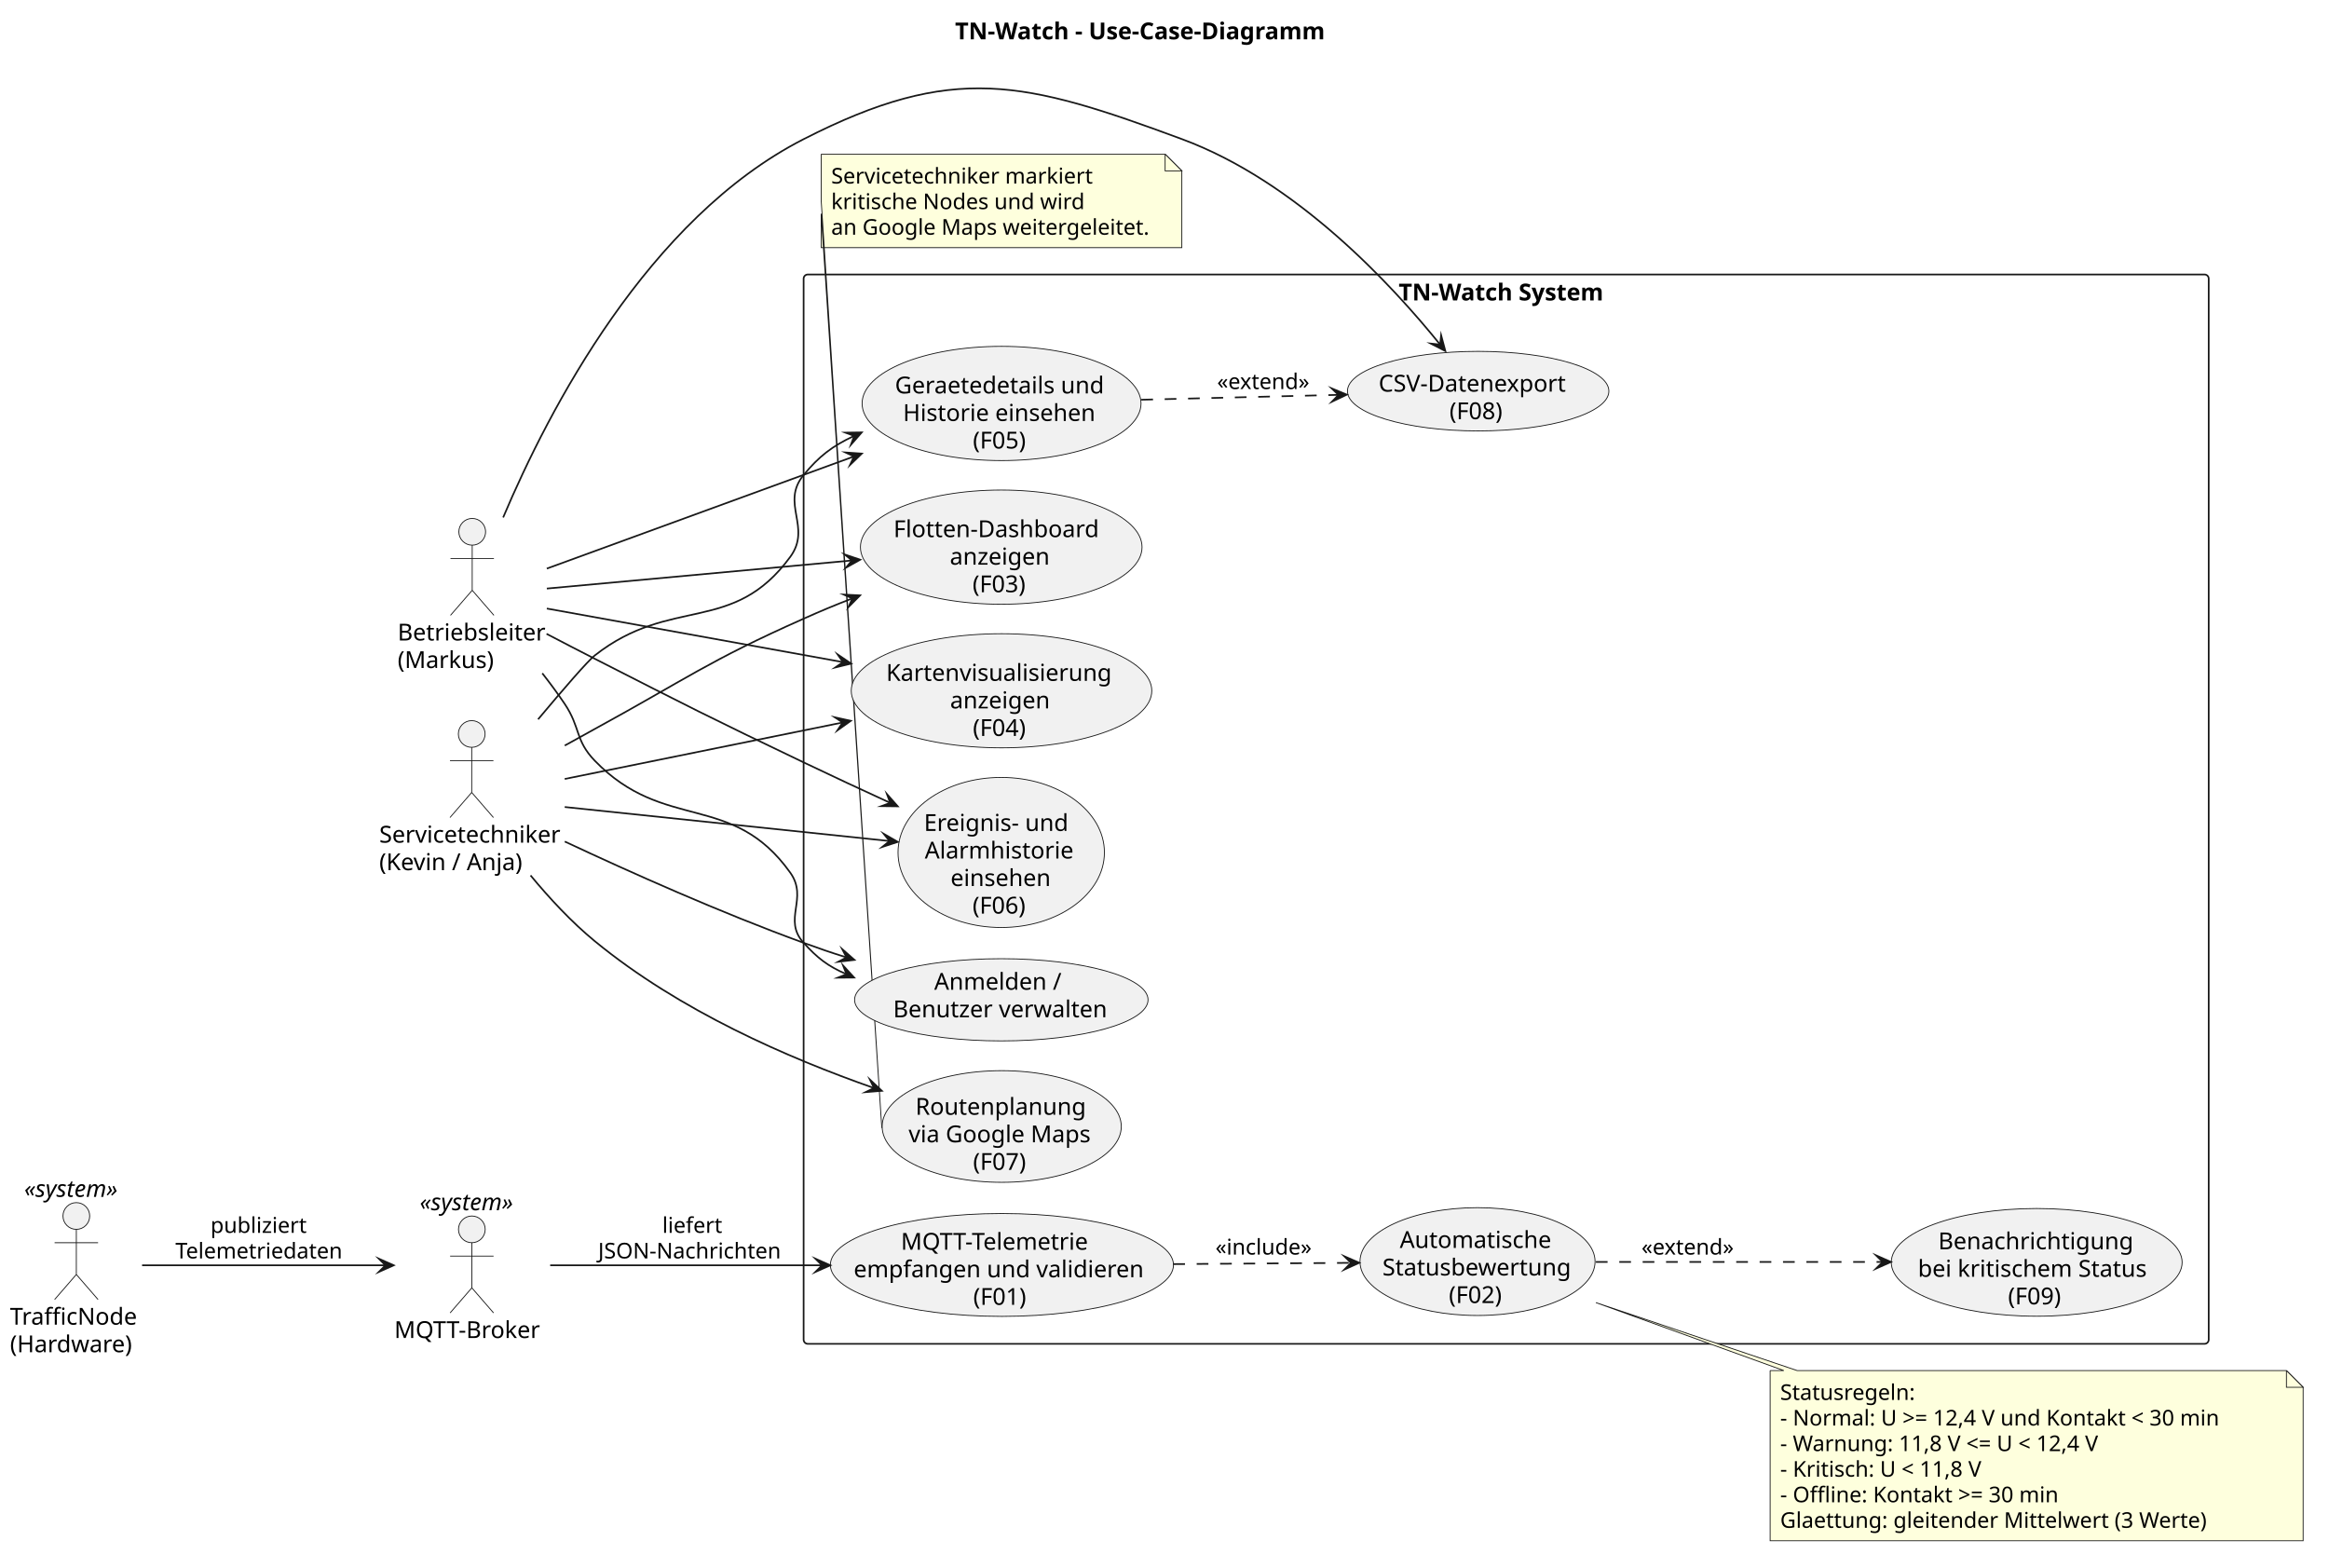
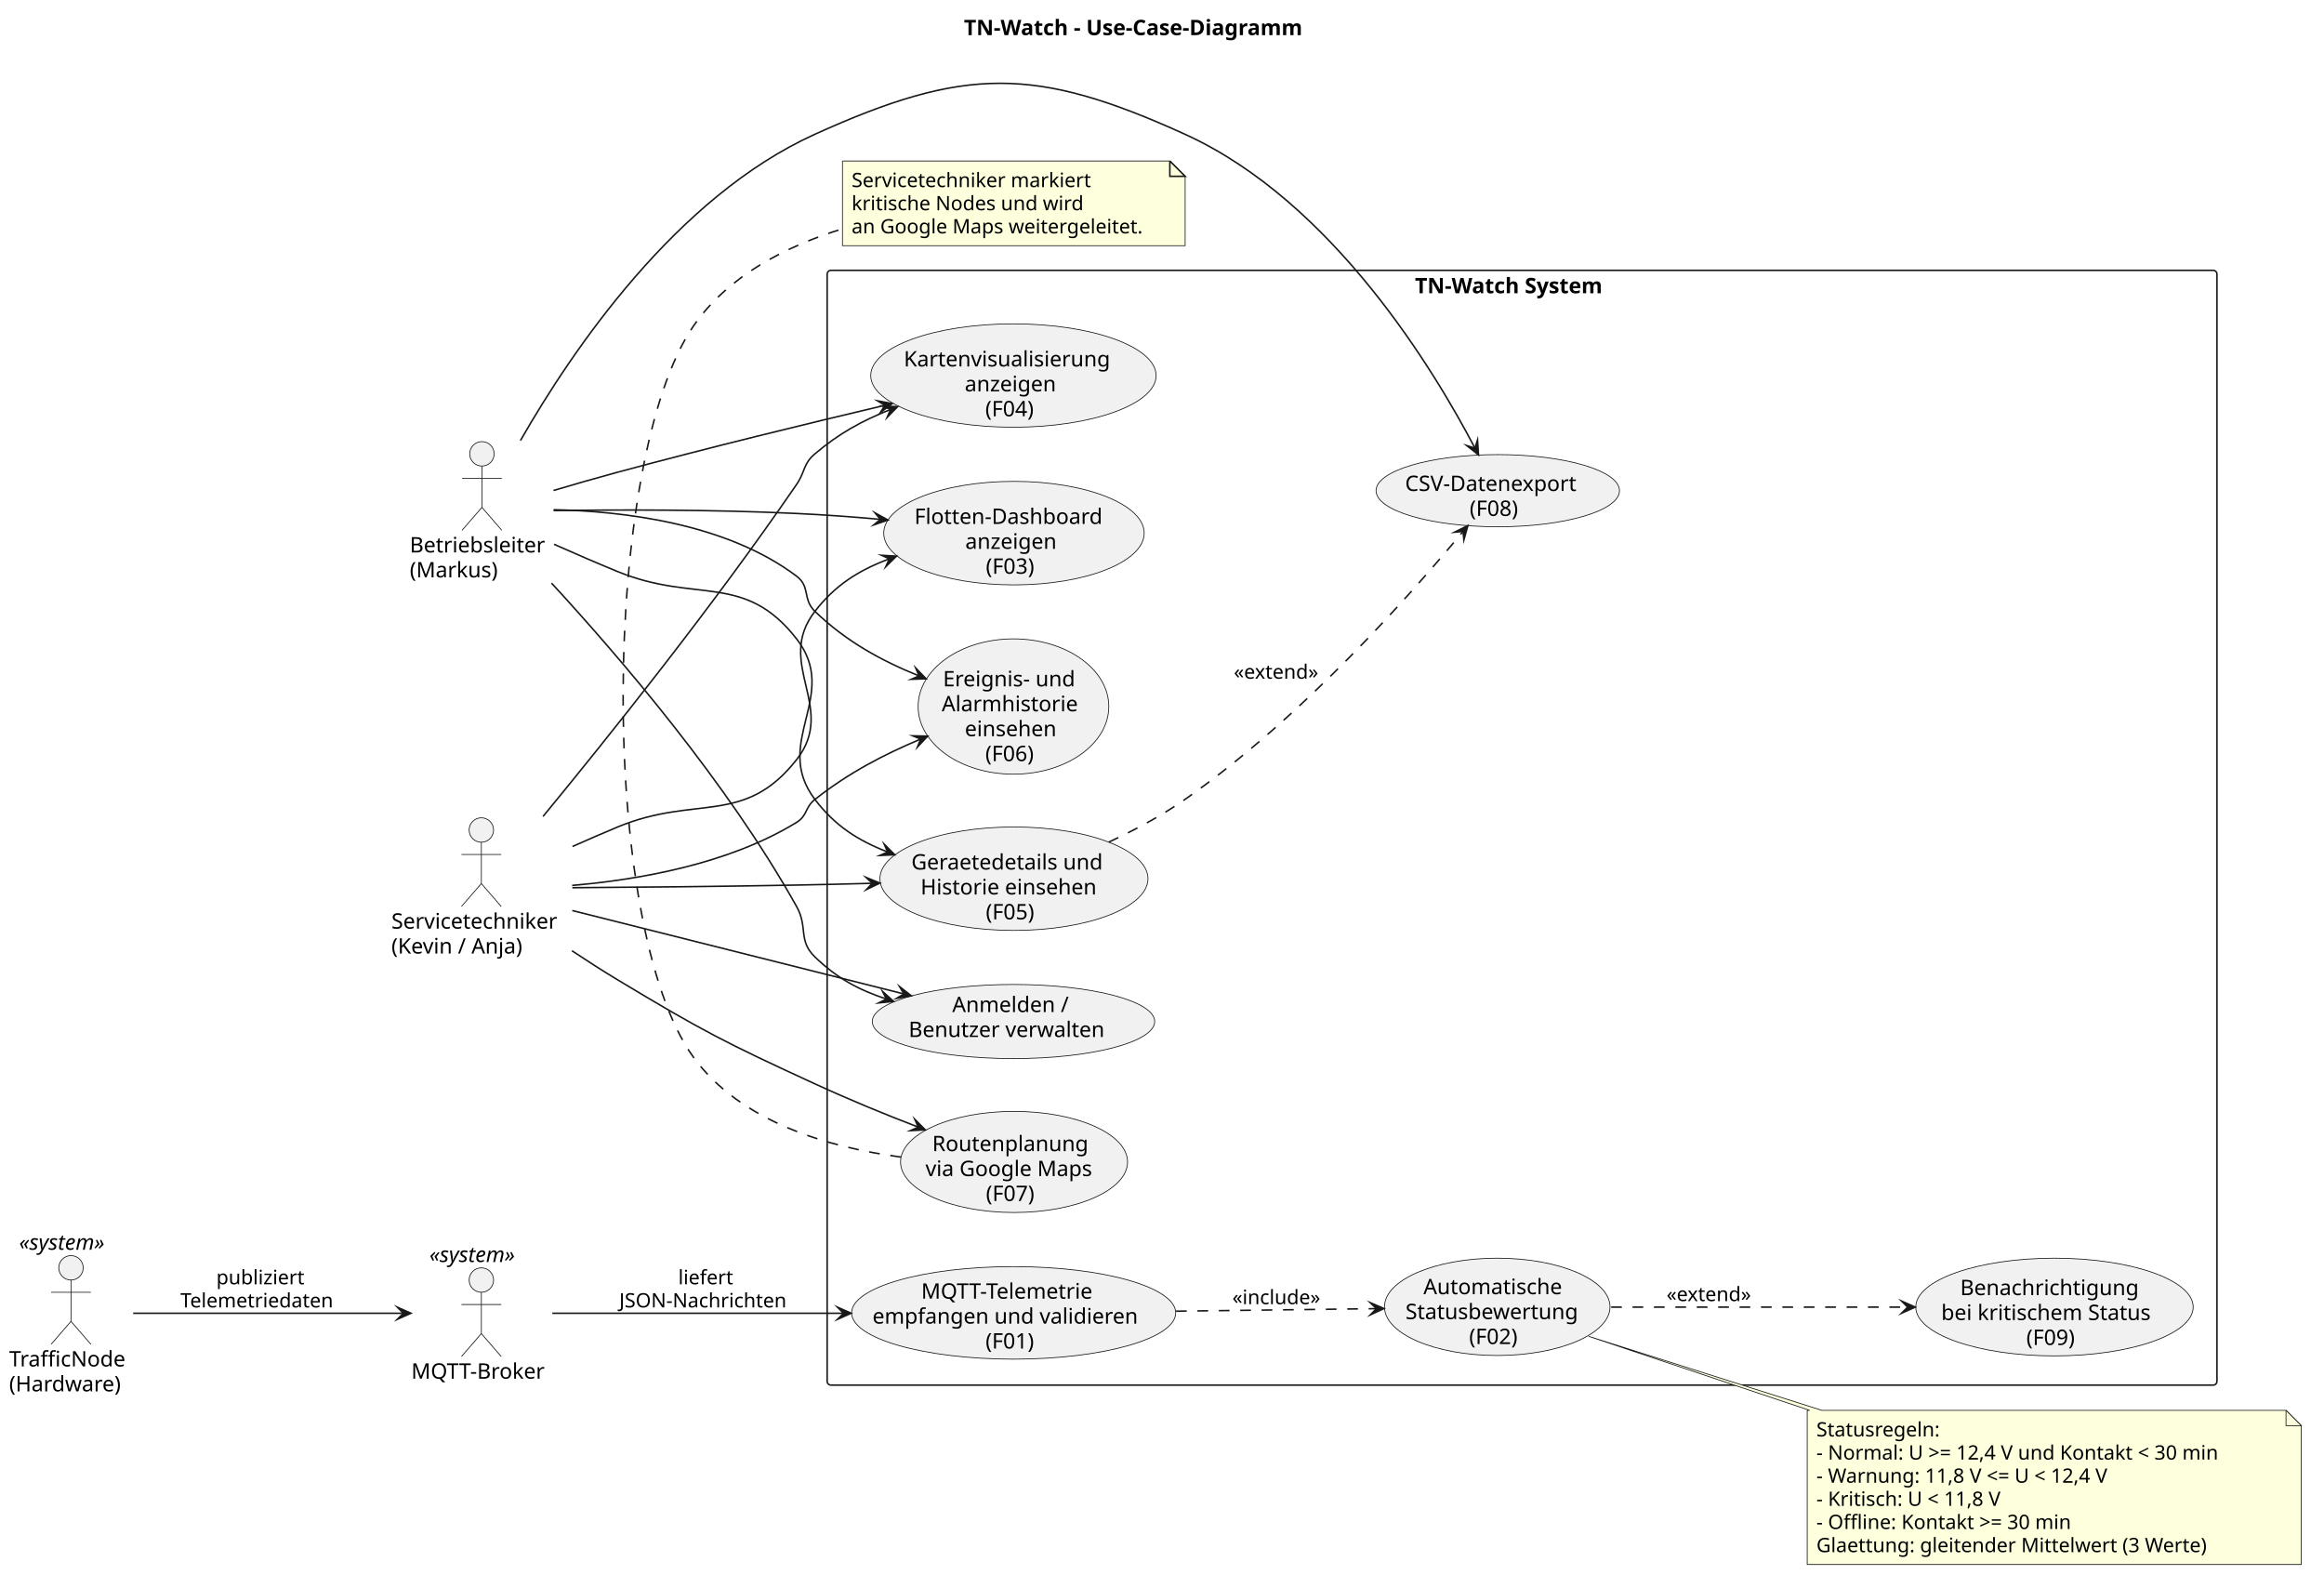
- <svg xmlns="http://www.w3.org/2000/svg" version="1.1" data-diagram-type="DESCRIPTION" style="width:1394px;height:938px;background:#FFFFFF;" width="1394px" height="938px" viewBox="0 0 1394 938" zoomAndPan="magnify" preserveAspectRatio="none" contentStyleType="text/css">
+ <svg xmlns="http://www.w3.org/2000/svg" version="1.1" data-diagram-type="DESCRIPTION" style="width:1520px;height:1038px;background:#FFFFFF;" width="1520px" height="1038px" viewBox="0 0 1520 1038" zoomAndPan="magnify" preserveAspectRatio="none" contentStyleType="text/css">
  <defs />
  <g font-family="sans-serif" lengthAdjust="spacing">
    <g class="title" data-source-line="11">
-       <text x="571.633" y="23.535" fill="#000" font-size="14" textLength="244.234" font-weight="700">TN-Watch - Use-Case-Diagramm</text>
+       <text x="630.441" y="22.995" fill="#000" font-size="14" textLength="252.267" font-weight="700">TN-Watch - Use-Case-Diagramm</text>
    </g>
    <g class="cluster" data-qualified-name="TN-Watch System" id="ent0005" data-source-line="20">
-       <rect x="481" y="164.281" width="841" height="640" fill="none" style="stroke:#181818;stroke-width:1;" rx="2.5" ry="2.5" />
-       <text x="837.146" y="179.816" fill="#000" font-size="14" textLength="128.707" font-weight="700">TN-Watch System</text>
+       <rect x="541" y="176.787" width="909" height="729" fill="none" style="stroke:#181818;stroke-width:1;" rx="2.5" ry="2.5" />
+       <text x="925.442" y="191.782" fill="#000" font-size="14" textLength="140.116" font-weight="700">TN-Watch System</text>
+     </g>
+     <g class="entity" data-qualified-name="TN-Watch System.UC_F01" id="ent0006" data-source-line="23">
+       <ellipse cx="662.986" cy="858.548" rx="105.986" ry="30.261" fill="#F1F1F1" style="stroke:#181818;stroke-width:0.5;" />
+       <text x="602.525" y="849.276" fill="#000" font-size="14" textLength="120.921">MQTT-Telemetrie</text>
+       <text x="570.636" y="865.573" fill="#000" font-size="14" textLength="184.7">empfangen und validieren</text>
+       <text x="644.59" y="881.87" fill="#000" font-size="14" textLength="36.791">(F01)</text>
+     </g>
+     <g class="entity" data-qualified-name="TN-Watch System.UC_F02" id="ent0007" data-source-line="24">
+       <ellipse cx="979.262" cy="854.604" rx="73.762" ry="31.817" fill="#F1F1F1" style="stroke:#181818;stroke-width:0.5;" />
+       <text x="930.973" y="846.337" fill="#000" font-size="14" textLength="96.578">Automatische</text>
+       <text x="919.235" y="862.634" fill="#000" font-size="14" textLength="120.053">Statusbewertung</text>
+       <text x="960.866" y="878.93" fill="#000" font-size="14" textLength="36.791">(F02)</text>
+     </g>
+     <g class="entity" data-qualified-name="TN-Watch System.UC_F03" id="ent0008" data-source-line="25">
+       <ellipse cx="663.177" cy="348.639" rx="85.177" ry="33.852" fill="#F1F1F1" style="stroke:#181818;stroke-width:0.5;" />
+       <text x="598.064" y="342.614" fill="#000" font-size="14" textLength="130.225">Flotten-Dashboard</text>
+       <text x="631.338" y="358.911" fill="#000" font-size="14" textLength="63.677">anzeigen</text>
+       <text x="644.781" y="375.208" fill="#000" font-size="14" textLength="36.791">(F03)</text>
+     </g>
+     <g class="entity" data-qualified-name="TN-Watch System.UC_F04" id="ent0009" data-source-line="26">
+       <ellipse cx="662.824" cy="245.587" rx="93.324" ry="33.8" fill="#F1F1F1" style="stroke:#181818;stroke-width:0.5;" />
+       <text x="591.135" y="239.647" fill="#000" font-size="14" textLength="143.377">Kartenvisualisierung</text>
+       <text x="630.985" y="255.944" fill="#000" font-size="14" textLength="63.677">anzeigen</text>
+       <text x="644.428" y="272.241" fill="#000" font-size="14" textLength="36.791">(F04)</text>
+     </g>
+     <g class="entity" data-qualified-name="TN-Watch System.UC_F05" id="ent0010" data-source-line="27">
+       <ellipse cx="663.161" cy="574.621" rx="87.661" ry="33.834" fill="#F1F1F1" style="stroke:#181818;stroke-width:0.5;" />
+       <text x="596.042" y="568.625" fill="#000" font-size="14" textLength="134.237">Geraetedetails und</text>
+       <text x="602.102" y="584.922" fill="#000" font-size="14" textLength="122.117">Historie einsehen</text>
+       <text x="644.765" y="601.219" fill="#000" font-size="14" textLength="36.791">(F05)</text>
+     </g>
+     <g class="entity" data-qualified-name="TN-Watch System.UC_F06" id="ent0011" data-source-line="30">
+       <ellipse cx="662.847" cy="462.027" rx="62.347" ry="44.24" fill="#F1F1F1" style="stroke:#181818;stroke-width:0.5;" />
+       <text x="616.756" y="448.845" fill="#000" font-size="14" textLength="92.183">Ereignis- und</text>
+       <text x="615.942" y="465.142" fill="#000" font-size="14" textLength="93.81">Alarmhistorie</text>
+       <text x="631.026" y="481.438" fill="#000" font-size="14" textLength="63.643">einsehen</text>
+       <text x="644.452" y="497.735" fill="#000" font-size="14" textLength="36.791">(F06)</text>
+     </g>
+     <g class="entity" data-qualified-name="TN-Watch System.UC_F07" id="ent0012" data-source-line="31">
+       <ellipse cx="663.239" cy="759.848" rx="74.239" ry="33.061" fill="#F1F1F1" style="stroke:#181818;stroke-width:0.5;" />
+       <text x="609.738" y="752.796" fill="#000" font-size="14" textLength="107.003">Routenplanung</text>
+       <text x="605.308" y="769.093" fill="#000" font-size="14" textLength="115.862">via Google Maps</text>
+       <text x="644.844" y="785.389" fill="#000" font-size="14" textLength="36.791">(F07)</text>
+     </g>
+     <g class="entity" data-qualified-name="TN-Watch System.UC_F08" id="ent0013" data-source-line="34">
+       <ellipse cx="979.609" cy="320.885" rx="79.609" ry="23.598" fill="#F1F1F1" style="stroke:#181818;stroke-width:0.5;" />
+       <text x="918.998" y="321.084" fill="#000" font-size="14" textLength="121.222">CSV-Datenexport</text>
+       <text x="961.214" y="337.381" fill="#000" font-size="14" textLength="36.791">(F08)</text>
+     </g>
+     <g class="entity" data-qualified-name="TN-Watch System.UC_F09" id="ent0014" data-source-line="35">
+       <ellipse cx="1343.721" cy="854.736" rx="90.721" ry="31.949" fill="#F1F1F1" style="stroke:#181818;stroke-width:0.5;" />
+       <text x="1282.044" y="846.947" fill="#000" font-size="14" textLength="123.354">Benachrichtigung</text>
+       <text x="1269.647" y="863.244" fill="#000" font-size="14" textLength="148.148">bei kritischem Status</text>
+       <text x="1325.326" y="879.541" fill="#000" font-size="14" textLength="36.791">(F09)</text>
+     </g>
+     <g class="entity" data-qualified-name="TN-Watch System.UC_AUTH" id="ent0015" data-source-line="38">
+       <ellipse cx="662.865" cy="668.021" rx="92.365" ry="24.234" fill="#F1F1F1" style="stroke:#181818;stroke-width:0.5;" />
+       <text x="622.799" y="661.837" fill="#000" font-size="14" textLength="80.131">Anmelden /</text>
+       <text x="594.28" y="678.134" fill="#000" font-size="14" textLength="137.17">Benutzer verwalten</text>
    </g>
    <g class="entity" data-qualified-name="BL" id="ent0001" data-source-line="14">
-       <ellipse cx="282.635" cy="318.281" rx="8" ry="8" fill="#F1F1F1" style="stroke:#181818;stroke-width:0.5;" />
-       <path d="M282.635,326.281 L282.635,353.281 M269.635,334.281 L295.635,334.281 M282.635,353.281 L269.635,368.281 M282.635,353.281 L295.635,368.281" style="stroke:#181818;stroke-width:0.5;" fill="none" />
-       <text x="238" y="383.316" fill="#000" font-size="14" textLength="89.271">Betriebsleiter</text>
-       <text x="238" y="399.805" fill="#000" font-size="14" textLength="58.632">(Markus)</text>
+       <ellipse cx="315.199" cy="296.787" rx="8" ry="8" fill="#F1F1F1" style="stroke:#181818;stroke-width:0.5;" />
+       <path d="M315.199,304.787 L315.199,331.787 M302.199,312.787 L328.199,312.787 M315.199,331.787 L302.199,346.787 M315.199,331.787 L328.199,346.787" style="stroke:#181818;stroke-width:0.5;" fill="none" />
+       <text x="268" y="361.282" fill="#000" font-size="14" textLength="94.397">Betriebsleiter</text>
+       <text x="268" y="377.579" fill="#000" font-size="14" textLength="61.612">(Markus)</text>
    </g>
    <g class="entity" data-qualified-name="ST" id="ent0002" data-source-line="15">
-       <ellipse cx="282.337" cy="439.281" rx="8" ry="8" fill="#F1F1F1" style="stroke:#181818;stroke-width:0.5;" />
-       <path d="M282.337,447.281 L282.337,474.281 M269.337,455.281 L295.337,455.281 M282.337,474.281 L269.337,489.281 M282.337,474.281 L295.337,489.281" style="stroke:#181818;stroke-width:0.5;" fill="none" />
-       <text x="227" y="504.316" fill="#000" font-size="14" textLength="110.674">Servicetechniker</text>
-       <text x="227" y="520.805" fill="#000" font-size="14" textLength="92.565">(Kevin / Anja)</text>
+       <ellipse cx="314.827" cy="542.787" rx="8" ry="8" fill="#F1F1F1" style="stroke:#181818;stroke-width:0.5;" />
+       <path d="M314.827,550.787 L314.827,577.787 M301.827,558.787 L327.827,558.787 M314.827,577.787 L301.827,592.787 M314.827,577.787 L327.827,592.787" style="stroke:#181818;stroke-width:0.5;" fill="none" />
+       <text x="256" y="607.282" fill="#000" font-size="14" textLength="117.653">Servicetechniker</text>
+       <text x="256" y="623.579" fill="#000" font-size="14" textLength="94.302">(Kevin / Anja)</text>
    </g>
    <g class="entity" data-qualified-name="TN" id="ent0003" data-source-line="16">
-       <ellipse cx="45.689" cy="727.769" rx="8" ry="8" fill="#F1F1F1" style="stroke:#181818;stroke-width:0.5;" />
-       <path d="M45.689,735.769 L45.689,762.769 M32.689,743.769 L58.689,743.769 M45.689,762.769 L32.689,777.769 M45.689,762.769 L58.689,777.769" style="stroke:#181818;stroke-width:0.5;" fill="none" />
-       <text x="6" y="792.805" fill="#000" font-size="14" textLength="79.379">TrafficNode</text>
-       <text x="6" y="809.293" fill="#000" font-size="14" textLength="73.712">(Hardware)</text>
-       <text x="14.507" y="716.316" fill="#000" font-size="14" textLength="62.364" font-style="italic">«system»</text>
+       <ellipse cx="46.435" cy="829.084" rx="8" ry="8" fill="#F1F1F1" style="stroke:#181818;stroke-width:0.5;" />
+       <path d="M46.435,837.084 L46.435,864.084 M33.435,845.084 L59.435,845.084 M46.435,864.084 L33.435,879.084 M46.435,864.084 L59.435,879.084" style="stroke:#181818;stroke-width:0.5;" fill="none" />
+       <text x="6" y="893.579" fill="#000" font-size="14" textLength="80.869">TrafficNode</text>
+       <text x="6" y="909.876" fill="#000" font-size="14" textLength="79.071">(Hardware)</text>
+       <text x="12.487" y="817.282" fill="#000" font-size="14" textLength="67.895" font-style="italic">«system»</text>
    </g>
    <g class="entity" data-qualified-name="MQTT" id="ent0004" data-source-line="17">
-       <ellipse cx="282.416" cy="735.769" rx="8" ry="8" fill="#F1F1F1" style="stroke:#181818;stroke-width:0.5;" />
-       <path d="M282.416,743.769 L282.416,770.769 M269.416,751.769 L295.416,751.769 M282.416,770.769 L269.416,785.769 M282.416,770.769 L295.416,785.769" style="stroke:#181818;stroke-width:0.5;" fill="none" />
-       <text x="236" y="800.805" fill="#000" font-size="14" textLength="92.832">MQTT-Broker</text>
-       <text x="251.234" y="724.316" fill="#000" font-size="14" textLength="62.364" font-style="italic">«system»</text>
+       <ellipse cx="314.828" cy="837.084" rx="8" ry="8" fill="#F1F1F1" style="stroke:#181818;stroke-width:0.5;" />
+       <path d="M314.828,845.084 L314.828,872.084 M301.828,853.084 L327.828,853.084 M314.828,872.084 L301.828,887.084 M314.828,872.084 L327.828,887.084" style="stroke:#181818;stroke-width:0.5;" fill="none" />
+       <text x="269" y="901.579" fill="#000" font-size="14" textLength="91.656">MQTT-Broker</text>
+       <text x="280.881" y="825.282" fill="#000" font-size="14" textLength="67.895" font-style="italic">«system»</text>
    </g>
    <g class="entity" data-qualified-name="GMN33" id="ent0034" data-source-line="68">
-       <path d="M1059.5,820.281 L1059.5,922.144 A0,0 0 0 0 1059.5,922.144 L1378.522,922.144 A0,0 0 0 0 1378.522,922.144 L1378.522,830.281 L1368.522,820.281 L1075.681,820.281 L955.203,779.598 L1067.681,820.281 L1059.5,820.281 A0,0 0 0 0 1059.5,820.281" style="stroke:#181818;stroke-width:0.5;" fill="#FEFFDD" />
-       <path d="M1368.522,820.281 L1368.522,830.281 L1378.522,830.281 L1368.522,820.281" style="stroke:#181818;stroke-width:0.5;" fill="#FEFFDD" />
-       <text x="1065.5" y="837.849" fill="#000" font-size="13" textLength="82.45">Statusregeln:</text>
-       <text x="1065.5" y="853.16" fill="#000" font-size="13" textLength="298.022">- Normal:   U &gt;= 12,4 V und Kontakt &lt; 30 min</text>
-       <text x="1065.5" y="868.471" fill="#000" font-size="13" textLength="219.14">- Warnung:  11,8 V &lt;= U &lt; 12,4 V</text>
-       <text x="1065.5" y="883.781" fill="#000" font-size="13" textLength="136.354">- Kritisch: U &lt; 11,8 V</text>
-       <text x="1065.5" y="899.092" fill="#000" font-size="13" textLength="188.913">- Offline:  Kontakt &gt;= 30 min</text>
-       <text x="1065.5" y="914.402" fill="#000" font-size="13" textLength="261.473">Glaettung: gleitender Mittelwert (3 Werte)</text>
+       <path d="M1182,922.287 L1182,1023.084 A0,0 0 0 0 1182,1023.084 L1505.148,1023.084 A0,0 0 0 0 1505.148,1023.084 L1505.148,932.287 L1495.148,922.287 L1191.55,922.287 L1039.06,873.877 L1183.55,922.287 L1182,922.287 A0,0 0 0 0 1182,922.287" style="stroke:#181818;stroke-width:0.5;" fill="#FEFFDD" />
+       <path d="M1495.148,922.287 L1495.148,932.287 L1505.148,932.287 L1495.148,922.287" style="stroke:#181818;stroke-width:0.5;" fill="#FEFFDD" />
+       <text x="1188" y="939.354" fill="#000" font-size="13" textLength="87.249">Statusregeln:</text>
+       <text x="1188" y="954.487" fill="#000" font-size="13" textLength="302.148">- Normal:   U &gt;= 12,4 V und Kontakt &lt; 30 min</text>
+       <text x="1188" y="969.619" fill="#000" font-size="13" textLength="223.266">- Warnung:  11,8 V &lt;= U &lt; 12,4 V</text>
+       <text x="1188" y="984.752" fill="#000" font-size="13" textLength="136.329">- Kritisch: U &lt; 11,8 V</text>
+       <text x="1188" y="999.885" fill="#000" font-size="13" textLength="189.96">- Offline:  Kontakt &gt;= 30 min</text>
+       <text x="1188" y="1015.018" fill="#000" font-size="13" textLength="275.298">Glaettung: gleitender Mittelwert (3 Werte)</text>
    </g>
    <g class="entity" data-qualified-name="GMN36" id="ent0037" data-source-line="77">
-       <path d="M491.5,92.281 L491.5,119.904 L527.789,675.113 L491.5,127.904 L491.5,148.213 A0,0 0 0 0 491.5,148.213 L707.373,148.213 A0,0 0 0 0 707.373,148.213 L707.373,102.281 L697.373,92.281 L491.5,92.281 A0,0 0 0 0 491.5,92.281" style="stroke:#181818;stroke-width:0.5;" fill="#FEFFDD" />
-       <path d="M697.373,92.281 L697.373,102.281 L707.373,102.281 L697.373,92.281" style="stroke:#181818;stroke-width:0.5;" fill="#FEFFDD" />
-       <text x="497.5" y="109.849" fill="#000" font-size="13" textLength="160.297">Servicetechniker markiert</text>
-       <text x="497.5" y="125.16" fill="#000" font-size="13" textLength="157.466">kritische Nodes und wird</text>
-       <text x="497.5" y="140.471" fill="#000" font-size="13" textLength="194.873">an Google Maps weitergeleitet.</text>
+       <path d="M551,105.287 L551,160.685 L775.131,160.685 L775.131,115.287 L765.131,105.287 L551,105.287" style="stroke:#181818;stroke-width:0.5;" fill="#FEFFDD" />
+       <path d="M765.131,105.287 L765.131,115.287 L775.131,115.287 L765.131,105.287" style="stroke:#181818;stroke-width:1;" fill="#FEFFDD" />
+       <text x="557" y="122.354" fill="#000" font-size="13" textLength="168.937">Servicetechniker markiert</text>
+       <text x="557" y="137.487" fill="#000" font-size="13" textLength="161.021">kritische Nodes und wird</text>
+       <text x="557" y="152.619" fill="#000" font-size="13" textLength="203.131">an Google Maps weitergeleitet.</text>
    </g>
-     <g class="entity" data-qualified-name="TN-Watch System.UC_F01" id="ent0006" data-source-line="23">
-       <ellipse cx="599.688" cy="757.068" rx="102.688" ry="30.787" fill="#F1F1F1" style="stroke:#181818;stroke-width:0.5;" />
-       <text x="539.228" y="747.963" fill="#000" font-size="14" textLength="120.921">MQTT-Telemetrie</text>
-       <text x="510.958" y="764.452" fill="#000" font-size="14" textLength="177.461">empfangen und validieren</text>
-       <text x="582.53" y="780.94" fill="#000" font-size="14" textLength="34.316">(F01)</text>
+     <g class="link" data-entity-1="ent0003" data-entity-2="ent0004" id="lnk16" data-source-line="42" data-link-type="dependency">
+       <path d="M87.11,858.787 C135.68,858.787 212.83,858.787 263.82,858.787" style="stroke:#181818;stroke-width:1;" fill="none" id="TN-to-MQTT" />
+       <polygon points="268.82,858.787,259.82,854.787,263.82,858.787,259.82,862.787,268.82,858.787" fill="#181818" style="stroke:#181818;stroke-width:1;stroke-linejoin:miter;stroke-miterlimit:10;" />
+       <text x="141.486" y="839.854" fill="#000" font-size="13" textLength="60.842">publiziert</text>
+       <text x="118" y="854.987" fill="#000" font-size="13" textLength="107.815">Telemetriedaten</text>
    </g>
-     <g class="entity" data-qualified-name="TN-Watch System.UC_F02" id="ent0007" data-source-line="24">
-       <ellipse cx="884.359" cy="755.049" rx="70.359" ry="32.268" fill="#F1F1F1" style="stroke:#181818;stroke-width:0.5;" />
-       <text x="837.826" y="746.876" fill="#000" font-size="14" textLength="93.064">Automatische</text>
-       <text x="827.439" y="763.364" fill="#000" font-size="14" textLength="113.839">Statusbewertung</text>
-       <text x="867.2" y="779.852" fill="#000" font-size="14" textLength="34.316">(F02)</text>
+     <g class="link" data-entity-1="ent0004" data-entity-2="ent0006" id="lnk17" data-source-line="43" data-link-type="dependency">
+       <path d="M361.23,858.787 C410.6,858.787 486.33,858.787 551.72,858.787" style="stroke:#181818;stroke-width:1;" fill="none" id="MQTT-to-UC_F01" />
+       <polygon points="556.72,858.787,547.72,854.787,551.72,858.787,547.72,862.787,556.72,858.787" fill="#181818" style="stroke:#181818;stroke-width:1;stroke-linejoin:miter;stroke-miterlimit:10;" />
+       <text x="443.625" y="839.854" fill="#000" font-size="13" textLength="38.238">liefert</text>
+       <text x="405" y="854.987" fill="#000" font-size="13" textLength="115.489">JSON-Nachrichten</text>
    </g>
-     <g class="entity" data-qualified-name="TN-Watch System.UC_F03" id="ent0008" data-source-line="25">
-       <ellipse cx="599.277" cy="327.461" rx="84.277" ry="34.18" fill="#F1F1F1" style="stroke:#181818;stroke-width:0.5;" />
-       <text x="534.808" y="321.462" fill="#000" font-size="14" textLength="128.939">Flotten-Dashboard</text>
-       <text x="568.522" y="337.951" fill="#000" font-size="14" textLength="61.51">anzeigen</text>
-       <text x="582.119" y="354.439" fill="#000" font-size="14" textLength="34.316">(F03)</text>
+     <g class="link" data-entity-1="ent0001" data-entity-2="ent0015" id="lnk18" data-source-line="46" data-link-type="dependency">
+       <path d="M360.74,381.337 C406.11,430.577 475.89,512.157 521,592.787 C528.62,606.407 521.78,614.937 533,625.787 C547.14,639.457 561.036,647.099 579.736,653.319" style="stroke:#181818;stroke-width:1;" fill="none" id="BL-to-UC_AUTH" />
+       <polygon points="584.48,654.897,577.203,648.261,579.736,653.319,574.678,655.852,584.48,654.897" fill="#181818" style="stroke:#181818;stroke-width:1;stroke-linejoin:miter;stroke-miterlimit:10;" />
    </g>
-     <g class="entity" data-qualified-name="TN-Watch System.UC_F04" id="ent0009" data-source-line="26">
-       <ellipse cx="599.448" cy="413.427" rx="89.948" ry="34.146" fill="#F1F1F1" style="stroke:#181818;stroke-width:0.5;" />
-       <text x="530.405" y="407.484" fill="#000" font-size="14" textLength="138.086">Kartenvisualisierung</text>
-       <text x="568.693" y="423.973" fill="#000" font-size="14" textLength="61.51">anzeigen</text>
-       <text x="582.289" y="440.461" fill="#000" font-size="14" textLength="34.316">(F04)</text>
+     <g class="link" data-entity-1="ent0001" data-entity-2="ent0008" id="lnk19" data-source-line="47" data-link-type="dependency">
+       <path d="M362.03,333.867 C403.6,333.307 466.43,333.147 521,335.787 C540.4,336.727 556.27,337.879 575.83,339.639" style="stroke:#181818;stroke-width:1;" fill="none" id="BL-to-UC_F03" />
+       <polygon points="580.81,340.087,572.205,335.296,575.83,339.639,571.488,343.264,580.81,340.087" fill="#181818" style="stroke:#181818;stroke-width:1;stroke-linejoin:miter;stroke-miterlimit:10;" />
    </g>
-     <g class="entity" data-qualified-name="TN-Watch System.UC_F05" id="ent0010" data-source-line="27">
-       <ellipse cx="599.473" cy="241.467" rx="83.473" ry="34.186" fill="#F1F1F1" style="stroke:#181818;stroke-width:0.5;" />
-       <text x="535.652" y="235.459" fill="#000" font-size="14" textLength="127.641">Geraetedetails und</text>
-       <text x="540.492" y="251.947" fill="#000" font-size="14" textLength="117.961">Historie einsehen</text>
-       <text x="582.314" y="268.435" fill="#000" font-size="14" textLength="34.316">(F05)</text>
+     <g class="link" data-entity-1="ent0001" data-entity-2="ent0009" id="lnk20" data-source-line="48" data-link-type="dependency">
+       <path d="M362.01,320.747 C375.5,316.747 390.31,312.477 404,308.787 C463.99,292.607 527.444,277.156 578.704,265.056" style="stroke:#181818;stroke-width:1;" fill="none" id="BL-to-UC_F04" />
+       <polygon points="583.57,263.907,573.892,262.082,578.704,265.056,575.73,269.868,583.57,263.907" fill="#181818" style="stroke:#181818;stroke-width:1;stroke-linejoin:miter;stroke-miterlimit:10;" />
    </g>
-     <g class="entity" data-qualified-name="TN-Watch System.UC_F06" id="ent0011" data-source-line="30">
-       <ellipse cx="599.271" cy="510.193" rx="61.771" ry="44.912" fill="#F1F1F1" style="stroke:#181818;stroke-width:0.5;" />
-       <text x="553.029" y="497.313" fill="#000" font-size="14" textLength="92.483">Ereignis- und</text>
-       <text x="553.511" y="513.802" fill="#000" font-size="14" textLength="91.52">Alarmhistorie</text>
-       <text x="568.947" y="530.29" fill="#000" font-size="14" textLength="60.648">einsehen</text>
-       <text x="582.113" y="546.778" fill="#000" font-size="14" textLength="34.316">(F06)</text>
+     <g class="link" data-entity-1="ent0001" data-entity-2="ent0010" id="lnk21" data-source-line="49" data-link-type="dependency">
+       <path d="M362.37,355.937 C375.74,361.867 390.39,368.217 404,373.787 C455.42,394.827 486.83,373.977 521,417.787 C549.89,454.827 504.55,485.417 533,522.787 C545.94,539.787 560.7,549.435 580.56,557.155" style="stroke:#181818;stroke-width:1;" fill="none" id="BL-to-UC_F05" />
+       <polygon points="585.22,558.967,578.281,551.978,580.56,557.155,575.382,559.434,585.22,558.967" fill="#181818" style="stroke:#181818;stroke-width:1;stroke-linejoin:miter;stroke-miterlimit:10;" />
    </g>
-     <g class="entity" data-qualified-name="TN-Watch System.UC_F07" id="ent0012" data-source-line="31">
-       <ellipse cx="599.569" cy="674.196" rx="71.569" ry="33.415" fill="#F1F1F1" style="stroke:#181818;stroke-width:0.5;" />
-       <text x="547.944" y="667.167" fill="#000" font-size="14" textLength="103.25">Routenplanung</text>
-       <text x="543.811" y="683.655" fill="#000" font-size="14" textLength="111.515">via Google Maps</text>
-       <text x="582.41" y="700.144" fill="#000" font-size="14" textLength="34.316">(F07)</text>
+     <g class="link" data-entity-1="ent0001" data-entity-2="ent0011" id="lnk22" data-source-line="50" data-link-type="dependency">
+       <path d="M362.13,333.327 C406.97,334.237 474.88,342.017 521,376.787 C530.21,383.727 524.71,391.767 533,399.787 C553.36,419.487 576.526,432.058 601.116,442.028" style="stroke:#181818;stroke-width:1;" fill="none" id="BL-to-UC_F06" />
+       <polygon points="605.75,443.907,598.912,436.818,601.116,442.028,595.907,444.232,605.75,443.907" fill="#181818" style="stroke:#181818;stroke-width:1;stroke-linejoin:miter;stroke-miterlimit:10;" />
    </g>
-     <g class="entity" data-qualified-name="TN-Watch System.UC_F08" id="ent0013" data-source-line="34">
-       <ellipse cx="884.738" cy="234.098" rx="78.238" ry="23.817" fill="#F1F1F1" style="stroke:#181818;stroke-width:0.5;" />
-       <text x="825.146" y="234.379" fill="#000" font-size="14" textLength="119.185">CSV-Datenexport</text>
-       <text x="867.58" y="250.867" fill="#000" font-size="14" textLength="34.316">(F08)</text>
+     <g class="link" data-entity-1="ent0001" data-entity-2="ent0013" id="lnk23" data-source-line="51" data-link-type="dependency">
+       <path d="M340.39,288.107 C374.4,228.697 442.26,128.857 533,87.787 C630.99,43.437 677.08,43.297 775,87.787 C872.06,131.887 938.632,243.257 964.682,293.047" style="stroke:#181818;stroke-width:1;" fill="none" id="BL-to-UC_F08" />
+       <polygon points="967,297.477,966.372,287.648,964.682,293.047,959.284,291.357,967,297.477" fill="#181818" style="stroke:#181818;stroke-width:1;stroke-linejoin:miter;stroke-miterlimit:10;" />
    </g>
-     <g class="entity" data-qualified-name="TN-Watch System.UC_F09" id="ent0014" data-source-line="35">
-       <ellipse cx="1219.049" cy="755.519" rx="87.049" ry="32.238" fill="#F1F1F1" style="stroke:#181818;stroke-width:0.5;" />
-       <text x="1160.106" y="747.664" fill="#000" font-size="14" textLength="117.886">Benachrichtigung</text>
-       <text x="1147.951" y="764.153" fill="#000" font-size="14" textLength="142.194">bei kritischem Status</text>
-       <text x="1201.89" y="780.641" fill="#000" font-size="14" textLength="34.316">(F09)</text>
+     <g class="link" data-entity-1="ent0002" data-entity-2="ent0015" id="lnk24" data-source-line="54" data-link-type="dependency">
+       <path d="M374.3,595.447 C435.64,610.867 527.151,633.878 591.221,649.988" style="stroke:#181818;stroke-width:1;" fill="none" id="ST-to-UC_AUTH" />
+       <polygon points="596.07,651.207,588.317,645.133,591.221,649.988,586.366,652.891,596.07,651.207" fill="#181818" style="stroke:#181818;stroke-width:1;stroke-linejoin:miter;stroke-miterlimit:10;" />
    </g>
-     <g class="entity" data-qualified-name="TN-Watch System.UC_AUTH" id="ent0015" data-source-line="38">
-       <ellipse cx="599.33" cy="598.38" rx="87.83" ry="24.599" fill="#F1F1F1" style="stroke:#181818;stroke-width:0.5;" />
-       <text x="559.162" y="592.344" fill="#000" font-size="14" textLength="80.336">Anmelden /</text>
-       <text x="534.573" y="608.833" fill="#000" font-size="14" textLength="129.514">Benutzer verwalten</text>
+     <g class="link" data-entity-1="ent0002" data-entity-2="ent0008" id="lnk25" data-source-line="55" data-link-type="dependency">
+       <path d="M374.46,553.557 C384.27,549.177 394.39,544.777 404,540.787 C455.32,519.507 486.63,540.437 521,496.787 C547.88,462.657 506.41,434.137 533,399.787 C546.27,382.647 561.468,373.011 581.678,365.441" style="stroke:#181818;stroke-width:1;" fill="none" id="ST-to-UC_F03" />
+       <polygon points="586.36,363.687,576.529,363.098,581.678,365.441,579.335,370.59,586.36,363.687" fill="#181818" style="stroke:#181818;stroke-width:1;stroke-linejoin:miter;stroke-miterlimit:10;" />
    </g>
-     <g class="link" data-entity-1="ent0003" data-entity-2="ent0004" id="lnk16" data-link-type="dependency">
-       <polygon points="235.678,757.281,226.678,753.281,230.678,757.281,226.678,761.281,235.678,757.281" fill="#181818" style="stroke:#181818;stroke-width:1;stroke-linejoin:miter;stroke-miterlimit:10;" />
-       <path d="M85.042,757.281 C126.32,757.281 186.793,757.281 230.678,757.281" style="stroke:#181818;stroke-width:1;" fill="none" />
-       <text x="125.989" y="737.849" fill="#000" font-size="13" textLength="60.582">publiziert</text>
-       <text x="105" y="753.16" fill="#000" font-size="13" textLength="102.559">Telemetriedaten</text>
+     <g class="link" data-entity-1="ent0002" data-entity-2="ent0009" id="lnk26" data-source-line="56" data-link-type="dependency">
+       <path d="M355.18,533.907 C397.81,482.097 467.07,395.557 521,316.787 C526.86,308.237 525.09,303.497 533,296.787 C548.61,283.547 563.432,275.32 582.472,267.77" style="stroke:#181818;stroke-width:1;" fill="none" id="ST-to-UC_F04" />
+       <polygon points="587.12,265.927,577.279,265.526,582.472,267.77,580.228,272.963,587.12,265.927" fill="#181818" style="stroke:#181818;stroke-width:1;stroke-linejoin:miter;stroke-miterlimit:10;" />
    </g>
-     <g class="link" data-entity-1="ent0004" data-entity-2="ent0006" id="lnk17" data-link-type="dependency">
-       <polygon points="496.994,757.281,487.994,753.281,491.994,757.281,487.994,761.281,496.994,757.281" fill="#181818" style="stroke:#181818;stroke-width:1;stroke-linejoin:miter;stroke-miterlimit:10;" />
-       <path d="M329.304,757.281 C373.071,757.281 435.548,757.281 491.994,757.281" style="stroke:#181818;stroke-width:1;" fill="none" />
-       <text x="396.397" y="737.849" fill="#000" font-size="13" textLength="36.962">liefert</text>
-       <text x="358" y="753.16" fill="#000" font-size="13" textLength="113.756">JSON-Nachrichten</text>
+     <g class="link" data-entity-1="ent0002" data-entity-2="ent0010" id="lnk27" data-source-line="57" data-link-type="dependency">
+       <path d="M374.32,580.507 C415.35,580.237 471.54,579.727 521,578.787 C538.63,578.447 552.492,578.123 570.512,577.633" style="stroke:#181818;stroke-width:1;" fill="none" id="ST-to-UC_F05" />
+       <polygon points="575.51,577.497,566.405,573.743,570.512,577.633,566.622,581.74,575.51,577.497" fill="#181818" style="stroke:#181818;stroke-width:1;stroke-linejoin:miter;stroke-miterlimit:10;" />
    </g>
-     <g class="link" data-entity-1="ent0001" data-entity-2="ent0015" id="lnk18" data-link-type="dependency">
-       <polygon points="511.244,585.069,504.589,577.809,506.66,583.073,501.395,585.144,511.244,585.069" fill="#181818" style="stroke:#181818;stroke-width:1;stroke-linejoin:miter;stroke-miterlimit:10;" />
-       <path d="M324.589,402.944 C329.305,408.97 333.889,415.172 338,421.281 C347.546,435.466 344.112,442.992 356,455.281 C397.663,498.35 438.208,473.493 473,522.281 C484.033,537.752 468.206,550.232 481,564.281 C489.293,573.388 495.275,578.118 506.66,583.073" style="stroke:#181818;stroke-width:1;" fill="none" />
+     <g class="link" data-entity-1="ent0002" data-entity-2="ent0011" id="lnk28" data-source-line="58" data-link-type="dependency">
+       <path d="M374.22,579.007 C417.52,575.327 476.55,565.127 521,537.787 C528.27,533.317 526.3,528.077 533,522.787 C554.96,505.427 578.061,493.444 602.161,483.314" style="stroke:#181818;stroke-width:1;" fill="none" id="ST-to-UC_F06" />
+       <polygon points="606.77,481.377,596.923,481.177,602.161,483.314,600.023,488.552,606.77,481.377" fill="#181818" style="stroke:#181818;stroke-width:1;stroke-linejoin:miter;stroke-miterlimit:10;" />
    </g>
-     <g class="link" data-entity-1="ent0001" data-entity-2="ent0008" id="lnk19" data-link-type="dependency">
-       <polygon points="514.887,334.979,505.558,331.821,509.908,335.437,506.292,339.787,514.887,334.979" fill="#181818" style="stroke:#181818;stroke-width:1;stroke-linejoin:miter;stroke-miterlimit:10;" />
-       <path d="M327.299,352.249 C375.648,347.798 449.625,340.987 509.908,335.437" style="stroke:#181818;stroke-width:1;" fill="none" />
+     <g class="link" data-entity-1="ent0002" data-entity-2="ent0012" id="lnk29" data-source-line="59" data-link-type="dependency">
+       <path d="M374.09,621.747 C383.95,628.307 394.18,634.877 404,640.787 C459.53,674.207 474.11,681.717 533,708.787 C556.3,719.497 577.875,728.329 600.575,737.079" style="stroke:#181818;stroke-width:1;" fill="none" id="ST-to-UC_F07" />
+       <polygon points="605.24,738.877,598.281,731.908,600.575,737.079,595.404,739.372,605.24,738.877" fill="#181818" style="stroke:#181818;stroke-width:1;stroke-linejoin:miter;stroke-miterlimit:10;" />
    </g>
-     <g class="link" data-entity-1="ent0001" data-entity-2="ent0009" id="lnk20" data-link-type="dependency">
-       <polygon points="509.464,397.17,501.32,391.631,504.544,396.279,499.895,399.503,509.464,397.17" fill="#181818" style="stroke:#181818;stroke-width:1;stroke-linejoin:miter;stroke-miterlimit:10;" />
-       <path d="M327.299,364.207 C374.211,372.695 445.017,385.508 504.544,396.279" style="stroke:#181818;stroke-width:1;" fill="none" />
+     <g class="link" data-entity-1="ent0006" data-entity-2="ent0007" id="lnk30" data-source-line="62" data-link-type="dependency">
+       <path d="M769.16,857.447 C813.8,856.877 859.76,856.301 900.22,855.781" style="stroke:#181818;stroke-width:1;stroke-dasharray:7,7;" fill="none" id="UC_F01-to-UC_F02" />
+       <polygon points="905.22,855.717,896.169,851.833,900.22,855.781,896.272,859.832,905.22,855.717" fill="#181818" style="stroke:#181818;stroke-width:1;stroke-linejoin:miter;stroke-miterlimit:10;" />
+       <text x="806" y="852.854" fill="#000" font-size="13" textLength="63.007">«include»</text>
    </g>
-     <g class="link" data-entity-1="ent0001" data-entity-2="ent0010" id="lnk21" data-link-type="dependency">
-       <polygon points="515.834,271.461,506.008,270.79,511.137,273.175,508.751,278.305,515.834,271.461" fill="#181818" style="stroke:#181818;stroke-width:1;stroke-linejoin:miter;stroke-miterlimit:10;" />
-       <path d="M327.299,340.291 C375.901,322.547 450.736,295.227 511.137,273.175" style="stroke:#181818;stroke-width:1;" fill="none" />
+     <g class="link" data-entity-1="ent0007" data-entity-2="ent0014" id="lnk31" data-source-line="63" data-link-type="dependency">
+       <path d="M1053.76,854.787 C1111.19,854.787 1186.38,854.787 1247.68,854.787" style="stroke:#181818;stroke-width:1;stroke-dasharray:7,7;" fill="none" id="UC_F02-to-UC_F09" />
+       <polygon points="1252.68,854.787,1243.68,850.787,1247.68,854.787,1243.68,858.787,1252.68,854.787" fill="#181818" style="stroke:#181818;stroke-width:1;stroke-linejoin:miter;stroke-miterlimit:10;" />
+       <text x="1090" y="850.854" fill="#000" font-size="13" textLength="61.185">«extend»</text>
    </g>
-     <g class="link" data-entity-1="ent0001" data-entity-2="ent0011" id="lnk22" data-link-type="dependency">
-       <polygon points="537.355,482.596,530.844,475.207,532.811,480.511,527.507,482.478,537.355,482.596" fill="#181818" style="stroke:#181818;stroke-width:1;stroke-linejoin:miter;stroke-miterlimit:10;" />
-       <path d="M327.124,379.347 C336.622,384.313 346.632,389.503 356,394.281 C411.244,422.455 425.042,429.552 481,456.281 C499.232,464.99 514.623,472.164 532.811,480.511" style="stroke:#181818;stroke-width:1;" fill="none" />
+     <g class="link" data-entity-1="ent0010" data-entity-2="ent0013" id="lnk32" data-source-line="64" data-link-type="dependency">
+       <path d="M725.12,550.717 C741.94,542.907 759.74,533.457 775,522.787 C852.33,468.757 923.492,387.879 956.902,347.509" style="stroke:#181818;stroke-width:1;stroke-dasharray:7,7;" fill="none" id="UC_F05-to-UC_F08" />
+       <polygon points="960.09,343.657,951.27,348.04,956.902,347.509,957.433,353.141,960.09,343.657" fill="#181818" style="stroke:#181818;stroke-width:1;stroke-linejoin:miter;stroke-miterlimit:10;" />
+       <text x="807" y="443.854" fill="#000" font-size="13" textLength="61.185">«extend»</text>
    </g>
-     <g class="link" data-entity-1="ent0001" data-entity-2="ent0013" id="lnk23" data-link-type="dependency">
-       <polygon points="865.109,210.101,862.563,200.586,861.966,206.212,856.341,205.615,865.109,210.101" fill="#181818" style="stroke:#181818;stroke-width:1;stroke-linejoin:miter;stroke-miterlimit:10;" />
-       <path d="M301.16,309.701 C328.511,245.087 387.88,130.847 481,83.281 C570.648,37.488 613.094,48.333 707.5,83.281 C776.216,108.719 833.04,170.419 861.966,206.212" style="stroke:#181818;stroke-width:1;" fill="none" />
-     </g>
-     <g class="link" data-entity-1="ent0002" data-entity-2="ent0015" id="lnk24" data-link-type="dependency">
-       <polygon points="511.451,574.507,504.059,567.999,506.68,573.012,501.667,575.633,511.451,574.507" fill="#181818" style="stroke:#181818;stroke-width:1;stroke-linejoin:miter;stroke-miterlimit:10;" />
-       <path d="M338.034,503.654 C377.251,522.037 431.695,546.378 481,564.281 C490.781,567.833 496.351,569.775 506.68,573.012" style="stroke:#181818;stroke-width:1;" fill="none" />
-     </g>
-     <g class="link" data-entity-1="ent0002" data-entity-2="ent0008" id="lnk25" data-link-type="dependency">
-       <polygon points="514.815,356.326,504.978,355.844,510.152,358.131,507.866,363.305,514.815,356.326" fill="#181818" style="stroke:#181818;stroke-width:1;stroke-linejoin:miter;stroke-miterlimit:10;" />
-       <path d="M338.036,446.217 C344.083,442.839 350.163,439.471 356,436.281 C411.126,406.149 423.593,395.801 481,370.281 C491.818,365.472 498.692,362.567 510.152,358.131" style="stroke:#181818;stroke-width:1;" fill="none" />
-     </g>
-     <g class="link" data-entity-1="ent0002" data-entity-2="ent0009" id="lnk26" data-link-type="dependency">
-       <polygon points="509.25,431.414,499.634,429.286,504.35,432.41,501.227,437.126,509.25,431.414" fill="#181818" style="stroke:#181818;stroke-width:1;stroke-linejoin:miter;stroke-miterlimit:10;" />
-       <path d="M338.009,466.206 C385.113,456.636 449.202,443.615 504.35,432.41" style="stroke:#181818;stroke-width:1;" fill="none" />
-     </g>
-     <g class="link" data-entity-1="ent0002" data-entity-2="ent0010" id="lnk27" data-link-type="dependency">
-       <polygon points="515.799,258.784,505.951,258.925,511.259,260.88,509.304,266.188,515.799,258.784" fill="#181818" style="stroke:#181818;stroke-width:1;stroke-linejoin:miter;stroke-miterlimit:10;" />
-       <path d="M322.059,430.513 C337.06,412.624 351.691,395.666 356,392.281 C401.798,356.307 438.559,380.243 473,333.281 C486.05,315.487 466.939,301.287 481,284.281 C490.205,273.148 498.017,266.994 511.259,260.88" style="stroke:#181818;stroke-width:1;" fill="none" />
-     </g>
-     <g class="link" data-entity-1="ent0002" data-entity-2="ent0011" id="lnk28" data-link-type="dependency">
-       <polygon points="537.394,503.879,528.86,498.964,532.421,503.359,528.026,506.92,537.394,503.879" fill="#181818" style="stroke:#181818;stroke-width:1;stroke-linejoin:miter;stroke-miterlimit:10;" />
-       <path d="M338.009,482.992 C393.565,488.812 474.592,497.3 532.421,503.359" style="stroke:#181818;stroke-width:1;" fill="none" />
-     </g>
-     <g class="link" data-entity-1="ent0002" data-entity-2="ent0012" id="lnk29" data-link-type="dependency">
-       <polygon points="527.838,652.859,520.67,646.105,523.12,651.204,518.021,653.654,527.838,652.859" fill="#181818" style="stroke:#181818;stroke-width:1;stroke-linejoin:miter;stroke-miterlimit:10;" />
-       <path d="M317.543,523.908 C328.845,537.569 342.114,551.882 356,563.281 C406.997,605.146 471.64,633.141 523.12,651.204" style="stroke:#181818;stroke-width:1;" fill="none" />
-     </g>
-     <g class="link" data-entity-1="ent0006" data-entity-2="ent0007" id="lnk30" data-link-type="dependency">
-       <polygon points="813.597,755.775,804.569,751.839,808.597,755.81,804.625,759.839,813.597,755.775" fill="#181818" style="stroke:#181818;stroke-width:1;stroke-linejoin:miter;stroke-miterlimit:10;" />
-       <path d="M702.27,756.562 C739.192,756.301 775.041,756.048 808.597,755.81" style="stroke:#181818;stroke-width:1;stroke-dasharray:7,7;" fill="none" />
-       <text x="727.5" y="750.849" fill="#000" font-size="13" textLength="59.357">«include»</text>
-     </g>
-     <g class="link" data-entity-1="ent0007" data-entity-2="ent0014" id="lnk31" data-link-type="dependency">
-       <polygon points="1131.829,755.281,1122.829,751.281,1126.829,755.281,1122.829,759.281,1131.829,755.281" fill="#181818" style="stroke:#181818;stroke-width:1;stroke-linejoin:miter;stroke-miterlimit:10;" />
-       <path d="M955.203,755.281 C1006.619,755.281 1071.889,755.281 1126.829,755.281" style="stroke:#181818;stroke-width:1;stroke-dasharray:7,7;" fill="none" />
-       <text x="982.5" y="750.849" fill="#000" font-size="13" textLength="57.192">«extend»</text>
-     </g>
-     <g class="link" data-entity-1="ent0010" data-entity-2="ent0013" id="lnk32" data-link-type="dependency">
-       <polygon points="806.119,236.195,797.023,232.419,801.121,236.319,797.221,240.416,806.119,236.195" fill="#181818" style="stroke:#181818;stroke-width:1;stroke-linejoin:miter;stroke-miterlimit:10;" />
-       <path d="M683.116,239.238 C721.945,238.277 762.976,237.262 801.121,236.319" style="stroke:#181818;stroke-width:1;stroke-dasharray:7,7;" fill="none" />
-       <text x="728.5" y="232.849" fill="#000" font-size="13" textLength="57.192">«extend»</text>
+     <g class="link" data-entity-1="ent0012" data-entity-2="ent0037" id="lnk38" data-source-line="77" data-link-type="association">
+       <path d="M589.23,756.657 C542.11,750.357 484.28,733.727 453.5,691.287 C391.14,605.297 393.35,300.837 453.5,213.287 C475.95,180.607 513.65,161.187 550.93,149.657" style="stroke:#181818;stroke-width:1;stroke-dasharray:7,7;" fill="none" id="UC_F07-GMN36" />
    </g>
  </g>
</svg>
